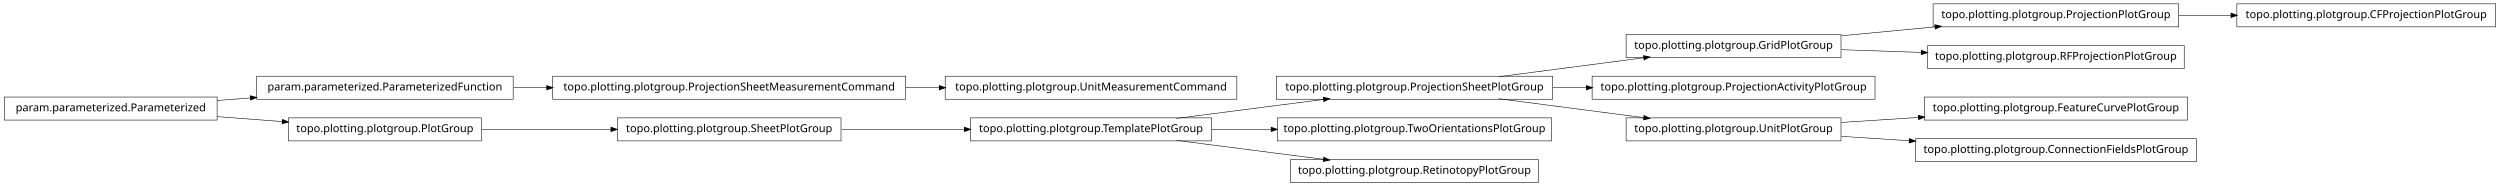
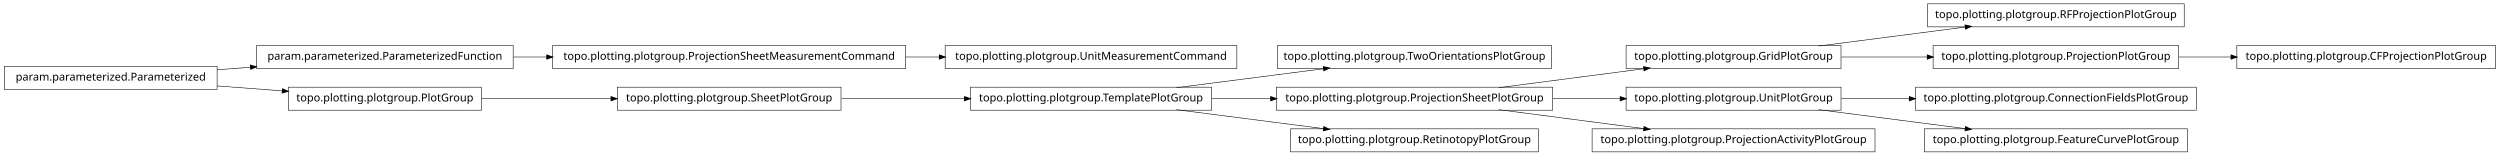
- <svg xmlns="http://www.w3.org/2000/svg" width="2280pt" height="170pt" viewBox="0.00 0.00 2280.00 170.00">
-   <g id="graph1" class="graph" transform="scale(1 1) rotate(0) translate(4 166)">
-     <polygon fill="white" stroke="white" points="-4,5 -4,-166 2277,-166 2277,5 -4,5" />
+ <svg xmlns="http://www.w3.org/2000/svg" width="2280pt" height="142pt" viewBox="0.00 0.00 2280.00 142.00">
+   <g id="graph1" class="graph" transform="scale(1 1) rotate(0) translate(4 138)">
+     <polygon fill="white" stroke="white" points="-4,5 -4,-138 2277,-138 2277,5 -4,5" />
    <g id="node1" class="node">
+       <polygon fill="none" stroke="black" stroke-width="0.5" points="1101,-58.5 881,-58.5 881,-37.5 1101,-37.5 1101,-58.5" />
+       <text text-anchor="middle" x="991" y="-45.5" font-family="Vera" font-size="10.00">topo.plotting.plotgroup.TemplatePlotGroup</text>
+     </g>
+     <g id="node7" class="node">
+       <polygon fill="none" stroke="black" stroke-width="0.5" points="1411,-96.5 1161,-96.5 1161,-75.5 1411,-75.5 1411,-96.5" />
+       <text text-anchor="middle" x="1286" y="-83.5" font-family="Vera" font-size="10.00">topo.plotting.plotgroup.TwoOrientationsPlotGroup</text>
+     </g>
+     <g id="edge6" class="edge">
+       <path fill="none" stroke="black" stroke-width="0.5" d="M1068.89,-58.034C1110.23,-63.358 1161.03,-69.902 1203.1,-75.321" />
+       <polygon fill="black" stroke="black" points="1203,-77.073 1208.18,-75.976 1203.45,-73.601 1203,-77.073" />
+     </g>
+     <g id="node9" class="node">
+       <polygon fill="none" stroke="black" stroke-width="0.5" points="1412,-58.5 1160,-58.5 1160,-37.5 1412,-37.5 1412,-58.5" />
+       <text text-anchor="middle" x="1286" y="-45.5" font-family="Vera" font-size="10.00">topo.plotting.plotgroup.ProjectionSheetPlotGroup</text>
+     </g>
+     <g id="edge8" class="edge">
+       <path fill="none" stroke="black" stroke-width="0.5" d="M1101.27,-48C1118.77,-48 1137.02,-48 1154.94,-48" />
+       <polygon fill="black" stroke="black" points="1154.99,-49.75 1159.99,-48 1154.99,-46.25 1154.99,-49.75" />
+     </g>
+     <g id="node33" class="node">
+       <polygon fill="none" stroke="black" stroke-width="0.5" points="1399,-20.5 1173,-20.5 1173,0.5 1399,0.5 1399,-20.5" />
+       <text text-anchor="middle" x="1286" y="-7.5" font-family="Vera" font-size="10.00">topo.plotting.plotgroup.RetinotopyPlotGroup</text>
+     </g>
+     <g id="edge32" class="edge">
+       <path fill="none" stroke="black" stroke-width="0.5" d="M1068.89,-37.966C1110.23,-32.642 1161.03,-26.098 1203.1,-20.679" />
+       <polygon fill="black" stroke="black" points="1203.45,-22.399 1208.18,-20.024 1203,-18.927 1203.45,-22.399" />
+     </g>
+     <g id="node2" class="node">
+       <polygon fill="none" stroke="black" stroke-width="0.5" points="763,-58.5 559,-58.5 559,-37.5 763,-37.5 763,-58.5" />
+       <text text-anchor="middle" x="661" y="-45.5" font-family="Vera" font-size="10.00">topo.plotting.plotgroup.SheetPlotGroup</text>
+     </g>
+     <g id="edge2" class="edge">
+       <path fill="none" stroke="black" stroke-width="0.5" d="M763.605,-48C799.041,-48 838.979,-48 875.385,-48" />
+       <polygon fill="black" stroke="black" points="875.73,-49.75 880.729,-48 875.729,-46.25 875.73,-49.75" />
+     </g>
+     <g id="node4" class="node">
      <polygon fill="none" stroke="black" stroke-width="0.5" points="1124,-96.5 858,-96.5 858,-75.5 1124,-75.5 1124,-96.5" />
      <text text-anchor="middle" x="991" y="-83.5" font-family="Vera" font-size="10.00">topo.plotting.plotgroup.UnitMeasurementCommand</text>
    </g>
-     <g id="node2" class="node">
+     <g id="node5" class="node">
      <polygon fill="none" stroke="black" stroke-width="0.5" points="822,-96.5 500,-96.5 500,-75.5 822,-75.5 822,-96.5" />
      <text text-anchor="middle" x="661" y="-83.5" font-family="Vera" font-size="10.00">topo.plotting.plotgroup.ProjectionSheetMeasurementCommand</text>
    </g>
-     <g id="edge2" class="edge">
+     <g id="edge4" class="edge">
      <path fill="none" stroke="black" stroke-width="0.5" d="M822.133,-86C832.304,-86 842.494,-86 852.549,-86" />
      <polygon fill="black" stroke="black" points="852.794,-87.75 857.794,-86 852.794,-84.25 852.794,-87.75" />
    </g>
-     <g id="node4" class="node">
-       <polygon fill="none" stroke="black" stroke-width="0.5" points="1412,-96.5 1160,-96.5 1160,-75.5 1412,-75.5 1412,-96.5" />
-       <text text-anchor="middle" x="1286" y="-83.5" font-family="Vera" font-size="10.00">topo.plotting.plotgroup.ProjectionSheetPlotGroup</text>
+     <g id="node12" class="node">
+       <polygon fill="none" stroke="black" stroke-width="0.5" points="1675,-96.5 1479,-96.5 1479,-75.5 1675,-75.5 1675,-96.5" />
+       <text text-anchor="middle" x="1577" y="-83.5" font-family="Vera" font-size="10.00">topo.plotting.plotgroup.GridPlotGroup</text>
    </g>
-     <g id="node10" class="node">
-       <polygon fill="none" stroke="black" stroke-width="0.5" points="1675,-134.5 1479,-134.5 1479,-113.5 1675,-113.5 1675,-134.5" />
-       <text text-anchor="middle" x="1577" y="-121.5" font-family="Vera" font-size="10.00">topo.plotting.plotgroup.GridPlotGroup</text>
+     <g id="edge26" class="edge">
+       <path fill="none" stroke="black" stroke-width="0.5" d="M1362.84,-58.034C1403.61,-63.358 1453.73,-69.902 1495.22,-75.321" />
+       <polygon fill="black" stroke="black" points="1495.05,-77.064 1500.24,-75.976 1495.51,-73.593 1495.05,-77.064" />
    </g>
-     <g id="edge24" class="edge">
-       <path fill="none" stroke="black" stroke-width="0.5" d="M1362.84,-96.034C1403.61,-101.358 1453.73,-107.902 1495.22,-113.321" />
-       <polygon fill="black" stroke="black" points="1495.05,-115.064 1500.24,-113.976 1495.51,-111.593 1495.05,-115.064" />
-     </g>
-     <g id="node19" class="node">
-       <polygon fill="none" stroke="black" stroke-width="0.5" points="1706,-96.5 1448,-96.5 1448,-75.5 1706,-75.5 1706,-96.5" />
-       <text text-anchor="middle" x="1577" y="-83.5" font-family="Vera" font-size="10.00">topo.plotting.plotgroup.ProjectionActivityPlotGroup</text>
-     </g>
-     <g id="edge16" class="edge">
-       <path fill="none" stroke="black" stroke-width="0.5" d="M1412.37,-86C1422.52,-86 1432.79,-86 1442.99,-86" />
-       <polygon fill="black" stroke="black" points="1442.99,-87.75 1447.99,-86 1442.99,-84.25 1442.99,-87.75" />
-     </g>
-     <g id="node22" class="node">
+     <g id="node15" class="node">
      <polygon fill="none" stroke="black" stroke-width="0.5" points="1675,-58.5 1479,-58.5 1479,-37.5 1675,-37.5 1675,-58.5" />
      <text text-anchor="middle" x="1577" y="-45.5" font-family="Vera" font-size="10.00">topo.plotting.plotgroup.UnitPlotGroup</text>
    </g>
-     <g id="edge28" class="edge">
-       <path fill="none" stroke="black" stroke-width="0.5" d="M1362.84,-75.966C1403.61,-70.641 1453.73,-64.098 1495.22,-58.679" />
-       <polygon fill="black" stroke="black" points="1495.51,-60.407 1500.24,-58.024 1495.05,-56.936 1495.51,-60.407" />
+     <g id="edge34" class="edge">
+       <path fill="none" stroke="black" stroke-width="0.5" d="M1412.37,-48C1432.87,-48 1453.89,-48 1473.76,-48" />
+       <polygon fill="black" stroke="black" points="1473.78,-49.75 1478.78,-48 1473.78,-46.25 1473.78,-49.75" />
    </g>
-     <g id="node5" class="node">
-       <polygon fill="none" stroke="black" stroke-width="0.5" points="1101,-58.5 881,-58.5 881,-37.5 1101,-37.5 1101,-58.5" />
-       <text text-anchor="middle" x="991" y="-45.5" font-family="Vera" font-size="10.00">topo.plotting.plotgroup.TemplatePlotGroup</text>
+     <g id="node18" class="node">
+       <polygon fill="none" stroke="black" stroke-width="0.5" points="1706,-20.5 1448,-20.5 1448,0.5 1706,0.5 1706,-20.5" />
+       <text text-anchor="middle" x="1577" y="-7.5" font-family="Vera" font-size="10.00">topo.plotting.plotgroup.ProjectionActivityPlotGroup</text>
    </g>
-     <g id="edge4" class="edge">
-       <path fill="none" stroke="black" stroke-width="0.5" d="M1068.89,-58.034C1110.23,-63.358 1161.03,-69.902 1203.1,-75.321" />
-       <polygon fill="black" stroke="black" points="1203,-77.073 1208.18,-75.976 1203.45,-73.601 1203,-77.073" />
+     <g id="edge14" class="edge">
+       <path fill="none" stroke="black" stroke-width="0.5" d="M1362.84,-37.966C1403.61,-32.642 1453.73,-26.098 1495.22,-20.679" />
+       <polygon fill="black" stroke="black" points="1495.51,-22.407 1500.24,-20.024 1495.05,-18.936 1495.51,-22.407" />
    </g>
-     <g id="node7" class="node">
-       <polygon fill="none" stroke="black" stroke-width="0.5" points="1411,-58.5 1161,-58.5 1161,-37.5 1411,-37.5 1411,-58.5" />
-       <text text-anchor="middle" x="1286" y="-45.5" font-family="Vera" font-size="10.00">topo.plotting.plotgroup.TwoOrientationsPlotGroup</text>
+     <g id="node11" class="node">
+       <polygon fill="none" stroke="black" stroke-width="0.5" points="1988,-134.5 1754,-134.5 1754,-113.5 1988,-113.5 1988,-134.5" />
+       <text text-anchor="middle" x="1871" y="-121.5" font-family="Vera" font-size="10.00">topo.plotting.plotgroup.RFProjectionPlotGroup</text>
    </g>
-     <g id="edge6" class="edge">
-       <path fill="none" stroke="black" stroke-width="0.5" d="M1101.27,-48C1118.92,-48 1137.33,-48 1155.4,-48" />
-       <polygon fill="black" stroke="black" points="1155.49,-49.75 1160.49,-48 1155.49,-46.25 1155.49,-49.75" />
+     <g id="edge10" class="edge">
+       <path fill="none" stroke="black" stroke-width="0.5" d="M1654.63,-96.034C1695.83,-101.358 1746.45,-107.902 1788.38,-113.321" />
+       <polygon fill="black" stroke="black" points="1788.26,-115.071 1793.45,-113.976 1788.71,-111.599 1788.26,-115.071" />
+     </g>
+     <g id="node25" class="node">
+       <polygon fill="none" stroke="black" stroke-width="0.5" points="1983,-96.5 1759,-96.5 1759,-75.5 1983,-75.5 1983,-96.5" />
+       <text text-anchor="middle" x="1871" y="-83.5" font-family="Vera" font-size="10.00">topo.plotting.plotgroup.ProjectionPlotGroup</text>
+     </g>
+     <g id="edge30" class="edge">
+       <path fill="none" stroke="black" stroke-width="0.5" d="M1675.31,-86C1700.42,-86 1727.68,-86 1753.65,-86" />
+       <polygon fill="black" stroke="black" points="1753.82,-87.75 1758.82,-86 1753.82,-84.25 1753.82,-87.75" />
    </g>
    <g id="node14" class="node">
-       <polygon fill="none" stroke="black" stroke-width="0.5" points="1399,-20.5 1173,-20.5 1173,0.5 1399,0.5 1399,-20.5" />
-       <text text-anchor="middle" x="1286" y="-7.5" font-family="Vera" font-size="10.00">topo.plotting.plotgroup.RetinotopyPlotGroup</text>
+       <polygon fill="none" stroke="black" stroke-width="0.5" points="1999,-58.5 1743,-58.5 1743,-37.5 1999,-37.5 1999,-58.5" />
+       <text text-anchor="middle" x="1871" y="-45.5" font-family="Vera" font-size="10.00">topo.plotting.plotgroup.ConnectionFieldsPlotGroup</text>
    </g>
    <g id="edge12" class="edge">
-       <path fill="none" stroke="black" stroke-width="0.5" d="M1068.89,-37.966C1110.23,-32.642 1161.03,-26.098 1203.1,-20.679" />
-       <polygon fill="black" stroke="black" points="1203.45,-22.399 1208.18,-20.024 1203,-18.927 1203.45,-22.399" />
+       <path fill="none" stroke="black" stroke-width="0.5" d="M1675.31,-48C1695.24,-48 1716.52,-48 1737.44,-48" />
+       <polygon fill="black" stroke="black" points="1737.46,-49.75 1742.46,-48 1737.46,-46.25 1737.46,-49.75" />
    </g>
-     <g id="node9" class="node">
-       <polygon fill="none" stroke="black" stroke-width="0.5" points="1983,-162.5 1759,-162.5 1759,-141.5 1983,-141.5 1983,-162.5" />
-       <text text-anchor="middle" x="1871" y="-149.5" font-family="Vera" font-size="10.00">topo.plotting.plotgroup.ProjectionPlotGroup</text>
+     <g id="node22" class="node">
+       <polygon fill="none" stroke="black" stroke-width="0.5" points="1991,-20.5 1751,-20.5 1751,0.5 1991,0.5 1991,-20.5" />
+       <text text-anchor="middle" x="1871" y="-7.5" font-family="Vera" font-size="10.00">topo.plotting.plotgroup.FeatureCurvePlotGroup</text>
    </g>
-     <g id="node34" class="node">
-       <polygon fill="none" stroke="black" stroke-width="0.5" points="2272,-162.5 2036,-162.5 2036,-141.5 2272,-141.5 2272,-162.5" />
-       <text text-anchor="middle" x="2154" y="-149.5" font-family="Vera" font-size="10.00">topo.plotting.plotgroup.CFProjectionPlotGroup</text>
+     <g id="edge18" class="edge">
+       <path fill="none" stroke="black" stroke-width="0.5" d="M1654.63,-37.966C1695.83,-32.642 1746.45,-26.098 1788.38,-20.679" />
+       <polygon fill="black" stroke="black" points="1788.71,-22.401 1793.45,-20.024 1788.26,-18.93 1788.71,-22.401" />
    </g>
-     <g id="edge34" class="edge">
-       <path fill="none" stroke="black" stroke-width="0.5" d="M1983.26,-152C1998.78,-152 2014.8,-152 2030.52,-152" />
-       <polygon fill="black" stroke="black" points="2030.84,-153.75 2035.84,-152 2030.84,-150.25 2030.84,-153.75" />
+     <g id="node17" class="node">
+       <polygon fill="none" stroke="black" stroke-width="0.5" points="194,-77.5 5.68434e-14,-77.5 0,-56.5 194,-56.5 194,-77.5" />
+       <text text-anchor="middle" x="97" y="-64.5" font-family="Vera" font-size="10.00">param.parameterized.Parameterized</text>
    </g>
-     <g id="edge8" class="edge">
-       <path fill="none" stroke="black" stroke-width="0.5" d="M1675.31,-133.363C1702.73,-135.974 1732.7,-138.829 1760.76,-141.501" />
-       <polygon fill="black" stroke="black" points="1760.83,-143.266 1765.98,-141.998 1761.17,-139.782 1760.83,-143.266" />
-     </g>
-     <g id="node24" class="node">
-       <polygon fill="none" stroke="black" stroke-width="0.5" points="1988,-124.5 1754,-124.5 1754,-103.5 1988,-103.5 1988,-124.5" />
-       <text text-anchor="middle" x="1871" y="-111.5" font-family="Vera" font-size="10.00">topo.plotting.plotgroup.RFProjectionPlotGroup</text>
-     </g>
-     <g id="edge20" class="edge">
-       <path fill="none" stroke="black" stroke-width="0.5" d="M1675.31,-120.656C1698.68,-119.861 1723.91,-119.003 1748.23,-118.176" />
-       <polygon fill="black" stroke="black" points="1748.47,-119.919 1753.41,-118 1748.35,-116.421 1748.47,-119.919" />
-     </g>
-     <g id="node12" class="node">
-       <polygon fill="none" stroke="black" stroke-width="0.5" points="763,-58.5 559,-58.5 559,-37.5 763,-37.5 763,-58.5" />
-       <text text-anchor="middle" x="661" y="-45.5" font-family="Vera" font-size="10.00">topo.plotting.plotgroup.SheetPlotGroup</text>
-     </g>
-     <g id="edge10" class="edge">
-       <path fill="none" stroke="black" stroke-width="0.5" d="M763.605,-48C799.041,-48 838.979,-48 875.385,-48" />
-       <polygon fill="black" stroke="black" points="875.73,-49.75 880.729,-48 875.729,-46.25 875.73,-49.75" />
-     </g>
-     <g id="node16" class="node">
+     <g id="node20" class="node">
      <polygon fill="none" stroke="black" stroke-width="0.5" points="464,-96.5 230,-96.5 230,-75.5 464,-75.5 464,-96.5" />
      <text text-anchor="middle" x="347" y="-83.5" font-family="Vera" font-size="10.00">param.parameterized.ParameterizedFunction</text>
    </g>
-     <g id="edge14" class="edge">
+     <g id="edge24" class="edge">
+       <path fill="none" stroke="black" stroke-width="0.5" d="M194.014,-74.373C204.04,-75.135 214.319,-75.916 224.575,-76.696" />
+       <polygon fill="black" stroke="black" points="224.489,-78.444 229.607,-77.078 224.754,-74.954 224.489,-78.444" />
+     </g>
+     <g id="node27" class="node">
+       <polygon fill="none" stroke="black" stroke-width="0.5" points="435,-58.5 259,-58.5 259,-37.5 435,-37.5 435,-58.5" />
+       <text text-anchor="middle" x="347" y="-45.5" font-family="Vera" font-size="10.00">topo.plotting.plotgroup.PlotGroup</text>
+     </g>
+     <g id="edge22" class="edge">
+       <path fill="none" stroke="black" stroke-width="0.5" d="M194.014,-59.627C213.46,-58.149 233.859,-56.599 253.193,-55.129" />
+       <polygon fill="black" stroke="black" points="253.764,-56.841 258.617,-54.717 253.499,-53.351 253.764,-56.841" />
+     </g>
+     <g id="edge16" class="edge">
      <path fill="none" stroke="black" stroke-width="0.5" d="M464.369,-86C474.323,-86 484.506,-86 494.741,-86" />
      <polygon fill="black" stroke="black" points="494.769,-87.75 499.769,-86 494.769,-84.25 494.769,-87.75" />
    </g>
-     <g id="node18" class="node">
-       <polygon fill="none" stroke="black" stroke-width="0.5" points="194,-77.5 5.68434e-14,-77.5 0,-56.5 194,-56.5 194,-77.5" />
-       <text text-anchor="middle" x="97" y="-64.5" font-family="Vera" font-size="10.00">param.parameterized.Parameterized</text>
+     <g id="node24" class="node">
+       <polygon fill="none" stroke="black" stroke-width="0.5" points="2272,-96.5 2036,-96.5 2036,-75.5 2272,-75.5 2272,-96.5" />
+       <text text-anchor="middle" x="2154" y="-83.5" font-family="Vera" font-size="10.00">topo.plotting.plotgroup.CFProjectionPlotGroup</text>
    </g>
-     <g id="edge22" class="edge">
-       <path fill="none" stroke="black" stroke-width="0.5" d="M194.014,-74.373C204.04,-75.135 214.319,-75.916 224.575,-76.696" />
-       <polygon fill="black" stroke="black" points="224.489,-78.444 229.607,-77.078 224.754,-74.954 224.489,-78.444" />
+     <g id="edge20" class="edge">
+       <path fill="none" stroke="black" stroke-width="0.5" d="M1983.26,-86C1998.78,-86 2014.8,-86 2030.52,-86" />
+       <polygon fill="black" stroke="black" points="2030.84,-87.75 2035.84,-86 2030.84,-84.25 2030.84,-87.75" />
    </g>
-     <g id="node31" class="node">
-       <polygon fill="none" stroke="black" stroke-width="0.5" points="435,-58.5 259,-58.5 259,-37.5 435,-37.5 435,-58.5" />
-       <text text-anchor="middle" x="347" y="-45.5" font-family="Vera" font-size="10.00">topo.plotting.plotgroup.PlotGroup</text>
-     </g>
-     <g id="edge32" class="edge">
-       <path fill="none" stroke="black" stroke-width="0.5" d="M194.014,-59.627C213.46,-58.149 233.859,-56.599 253.193,-55.129" />
-       <polygon fill="black" stroke="black" points="253.764,-56.841 258.617,-54.717 253.499,-53.351 253.764,-56.841" />
-     </g>
-     <g id="node21" class="node">
-       <polygon fill="none" stroke="black" stroke-width="0.5" points="1991,-77.5 1751,-77.5 1751,-56.5 1991,-56.5 1991,-77.5" />
-       <text text-anchor="middle" x="1871" y="-64.5" font-family="Vera" font-size="10.00">topo.plotting.plotgroup.FeatureCurvePlotGroup</text>
-     </g>
-     <g id="edge18" class="edge">
-       <path fill="none" stroke="black" stroke-width="0.5" d="M1675.31,-54.353C1697.9,-55.813 1722.23,-57.386 1745.8,-58.909" />
-       <polygon fill="black" stroke="black" points="1745.71,-60.657 1750.81,-59.233 1745.94,-57.164 1745.71,-60.657" />
-     </g>
-     <g id="node28" class="node">
-       <polygon fill="none" stroke="black" stroke-width="0.5" points="1999,-39.5 1743,-39.5 1743,-18.5 1999,-18.5 1999,-39.5" />
-       <text text-anchor="middle" x="1871" y="-26.5" font-family="Vera" font-size="10.00">topo.plotting.plotgroup.ConnectionFieldsPlotGroup</text>
-     </g>
-     <g id="edge26" class="edge">
-       <path fill="none" stroke="black" stroke-width="0.5" d="M1675.31,-41.647C1695.24,-40.358 1716.52,-38.983 1737.44,-37.631" />
-       <polygon fill="black" stroke="black" points="1737.59,-39.376 1742.46,-37.307 1737.36,-35.883 1737.59,-39.376" />
-     </g>
-     <g id="edge30" class="edge">
+     <g id="edge28" class="edge">
      <path fill="none" stroke="black" stroke-width="0.5" d="M435.302,-48C471.932,-48 514.775,-48 553.234,-48" />
      <polygon fill="black" stroke="black" points="553.387,-49.75 558.387,-48 553.387,-46.25 553.387,-49.75" />
    </g>
  </g>
</svg>
